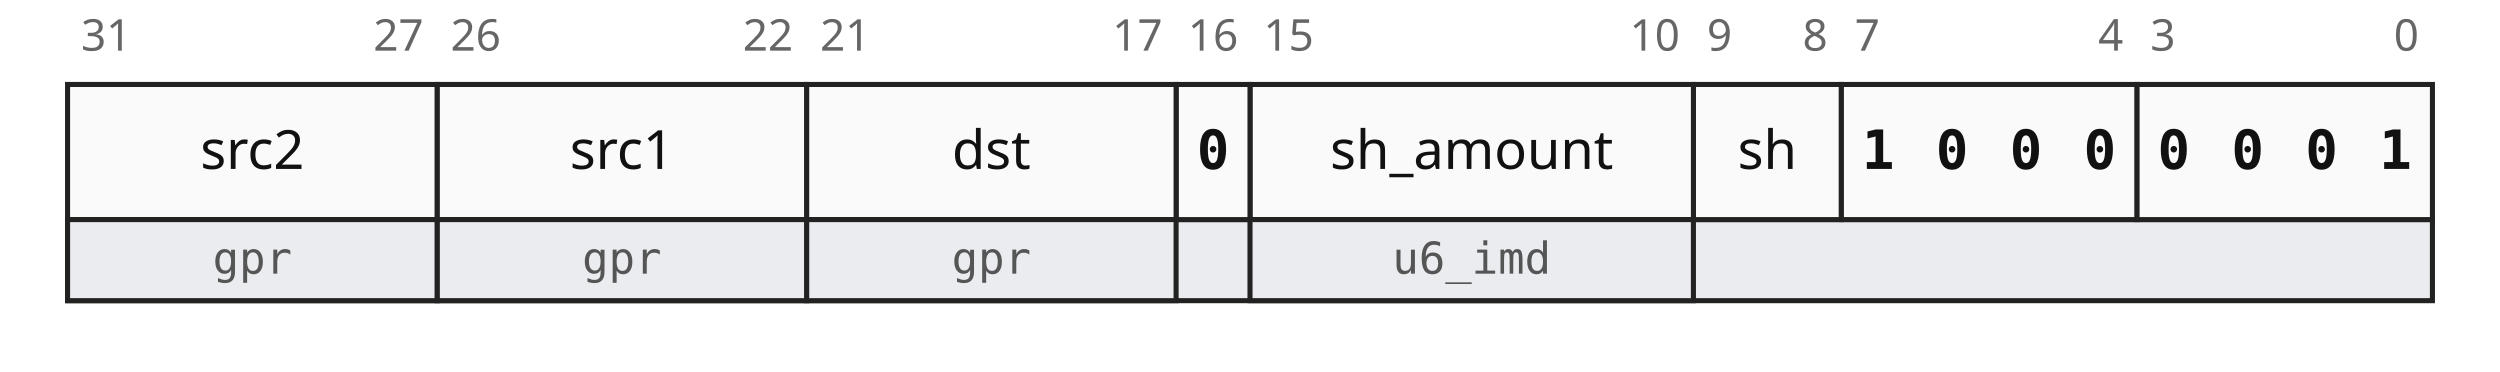
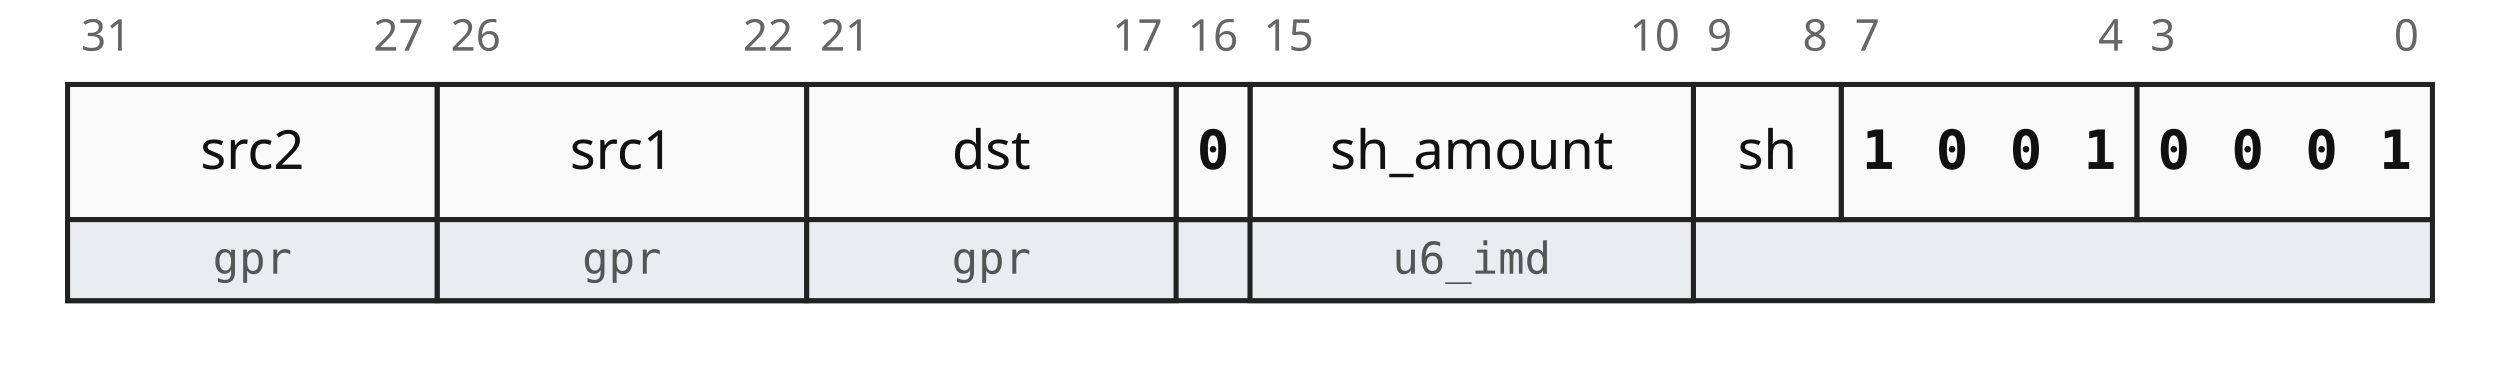
<svg xmlns="http://www.w3.org/2000/svg" width="100%" height="110" viewBox="-20 0 740 110">
  <style>
      /* Light Mode Styles */
      .bit-idx { font-family: sans-serif; font-size: 13px; fill: #666; }
      .content-fixed { font-family: monospace; font-size: 16px; font-weight: bold; text-anchor: middle; fill: #111; }
      .content-var { font-family: sans-serif; font-size: 16px; text-anchor: middle; fill: #111; }
      .field-type { font-family: monospace; font-size: 13px; text-anchor: middle; fill: #555; }
      
      .box-line { stroke: #222; stroke-width: 1.5; fill: #fafafa; }
      /* Second row background (slightly shaded) */
      .box-type { stroke: #222; stroke-width: 1.5; fill: #eaecef; } 
      
      /* Dark Mode Overrides */
      @media (prefers-color-scheme: dark) {
        .bit-idx { fill: #a0a0a0; }
        .content-fixed { fill: #e0e0e0; }
        .content-var { fill: #e0e0e0; }
        .field-type { fill: #a0a0a0; }
        
        .box-line { stroke: #a0a0a0; fill: #1e1e1e; }
        .box-type { stroke: #a0a0a0; fill: #2d3136; }
      }
    </style>
  <rect x="0" y="65" width="700" height="24" class="box-type" />
  <rect x="612.5" y="25" width="87.5" height="40" class="box-line" />
  <text x="616.5" y="15" text-anchor="start" class="bit-idx">3</text>
  <text x="696" y="15" text-anchor="end" class="bit-idx">0</text>
  <text x="623.438" y="50" class="content-fixed">0</text>
  <text x="645.312" y="50" class="content-fixed">0</text>
  <text x="667.188" y="50" class="content-fixed">0</text>
  <text x="689.062" y="50" class="content-fixed">1</text>
  <rect x="525" y="25" width="87.5" height="40" class="box-line" />
  <text x="529" y="15" text-anchor="start" class="bit-idx">7</text>
  <text x="608.5" y="15" text-anchor="end" class="bit-idx">4</text>
  <text x="535.938" y="50" class="content-fixed">1</text>
  <text x="557.812" y="50" class="content-fixed">0</text>
  <text x="579.688" y="50" class="content-fixed">0</text>
-   <text x="601.562" y="50" class="content-fixed">0</text>
+   <text x="601.562" y="50" class="content-fixed">1</text>
  <rect x="481.25" y="25" width="43.75" height="40" class="box-line" />
  <text x="485.25" y="15" text-anchor="start" class="bit-idx">9</text>
  <text x="521" y="15" text-anchor="end" class="bit-idx">8</text>
  <text x="503.125" y="50" class="content-var">sh</text>
  <rect x="350" y="25" width="131.25" height="40" class="box-line" />
  <text x="354" y="15" text-anchor="start" class="bit-idx">15</text>
  <text x="477.25" y="15" text-anchor="end" class="bit-idx">10</text>
  <text x="415.625" y="50" class="content-var">sh_amount</text>
  <rect x="350" y="65" width="131.25" height="24" class="box-type" />
  <text x="415.625" y="81" class="field-type">u6_imd</text>
  <rect x="328.125" y="25" width="21.875" height="40" class="box-line" />
  <text x="339.062" y="15" text-anchor="middle" class="bit-idx">16</text>
  <text x="339.062" y="50" class="content-fixed">0</text>
  <rect x="218.75" y="25" width="109.375" height="40" class="box-line" />
  <text x="222.75" y="15" text-anchor="start" class="bit-idx">21</text>
  <text x="324.125" y="15" text-anchor="end" class="bit-idx">17</text>
  <text x="273.438" y="50" class="content-var">dst</text>
  <rect x="218.75" y="65" width="109.375" height="24" class="box-type" />
  <text x="273.438" y="81" class="field-type">gpr</text>
  <rect x="109.375" y="25" width="109.375" height="40" class="box-line" />
  <text x="113.375" y="15" text-anchor="start" class="bit-idx">26</text>
  <text x="214.75" y="15" text-anchor="end" class="bit-idx">22</text>
  <text x="164.062" y="50" class="content-var">src1</text>
  <rect x="109.375" y="65" width="109.375" height="24" class="box-type" />
  <text x="164.062" y="81" class="field-type">gpr</text>
  <rect x="0" y="25" width="109.375" height="40" class="box-line" />
  <text x="4" y="15" text-anchor="start" class="bit-idx">31</text>
  <text x="105.375" y="15" text-anchor="end" class="bit-idx">27</text>
  <text x="54.688" y="50" class="content-var">src2</text>
  <rect x="0" y="65" width="109.375" height="24" class="box-type" />
  <text x="54.688" y="81" class="field-type">gpr</text>
</svg>
